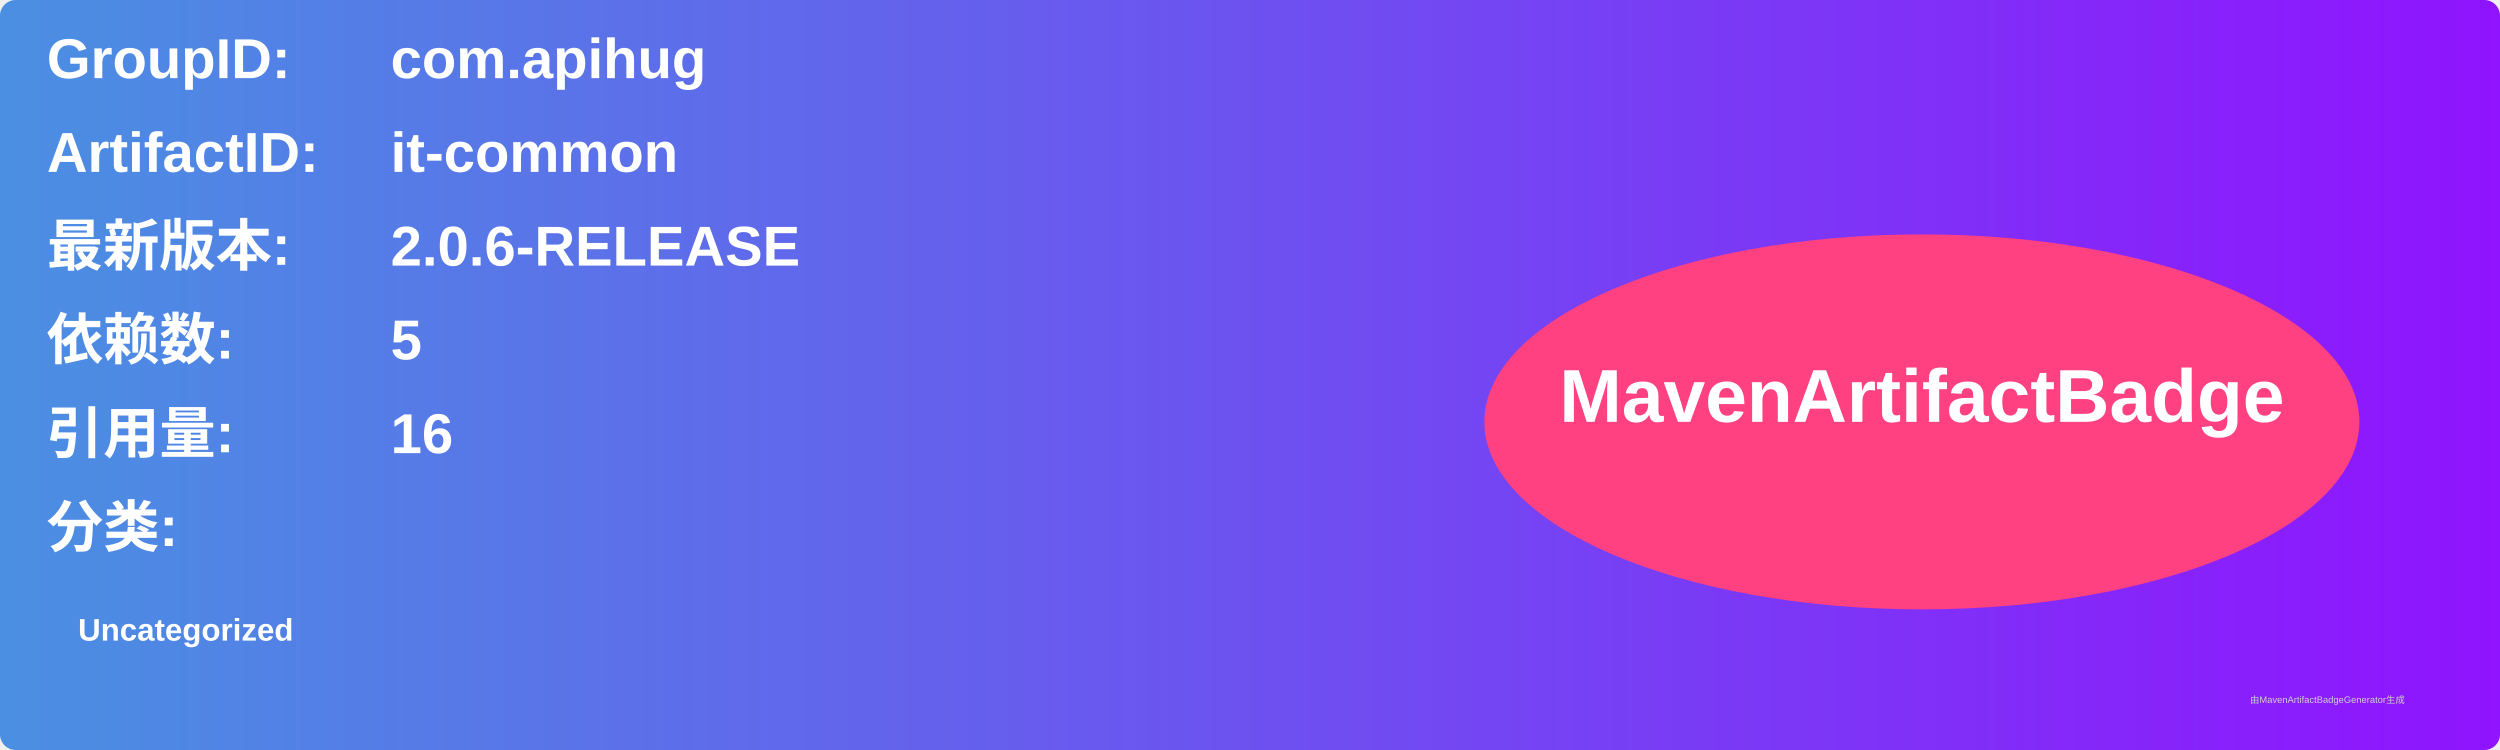
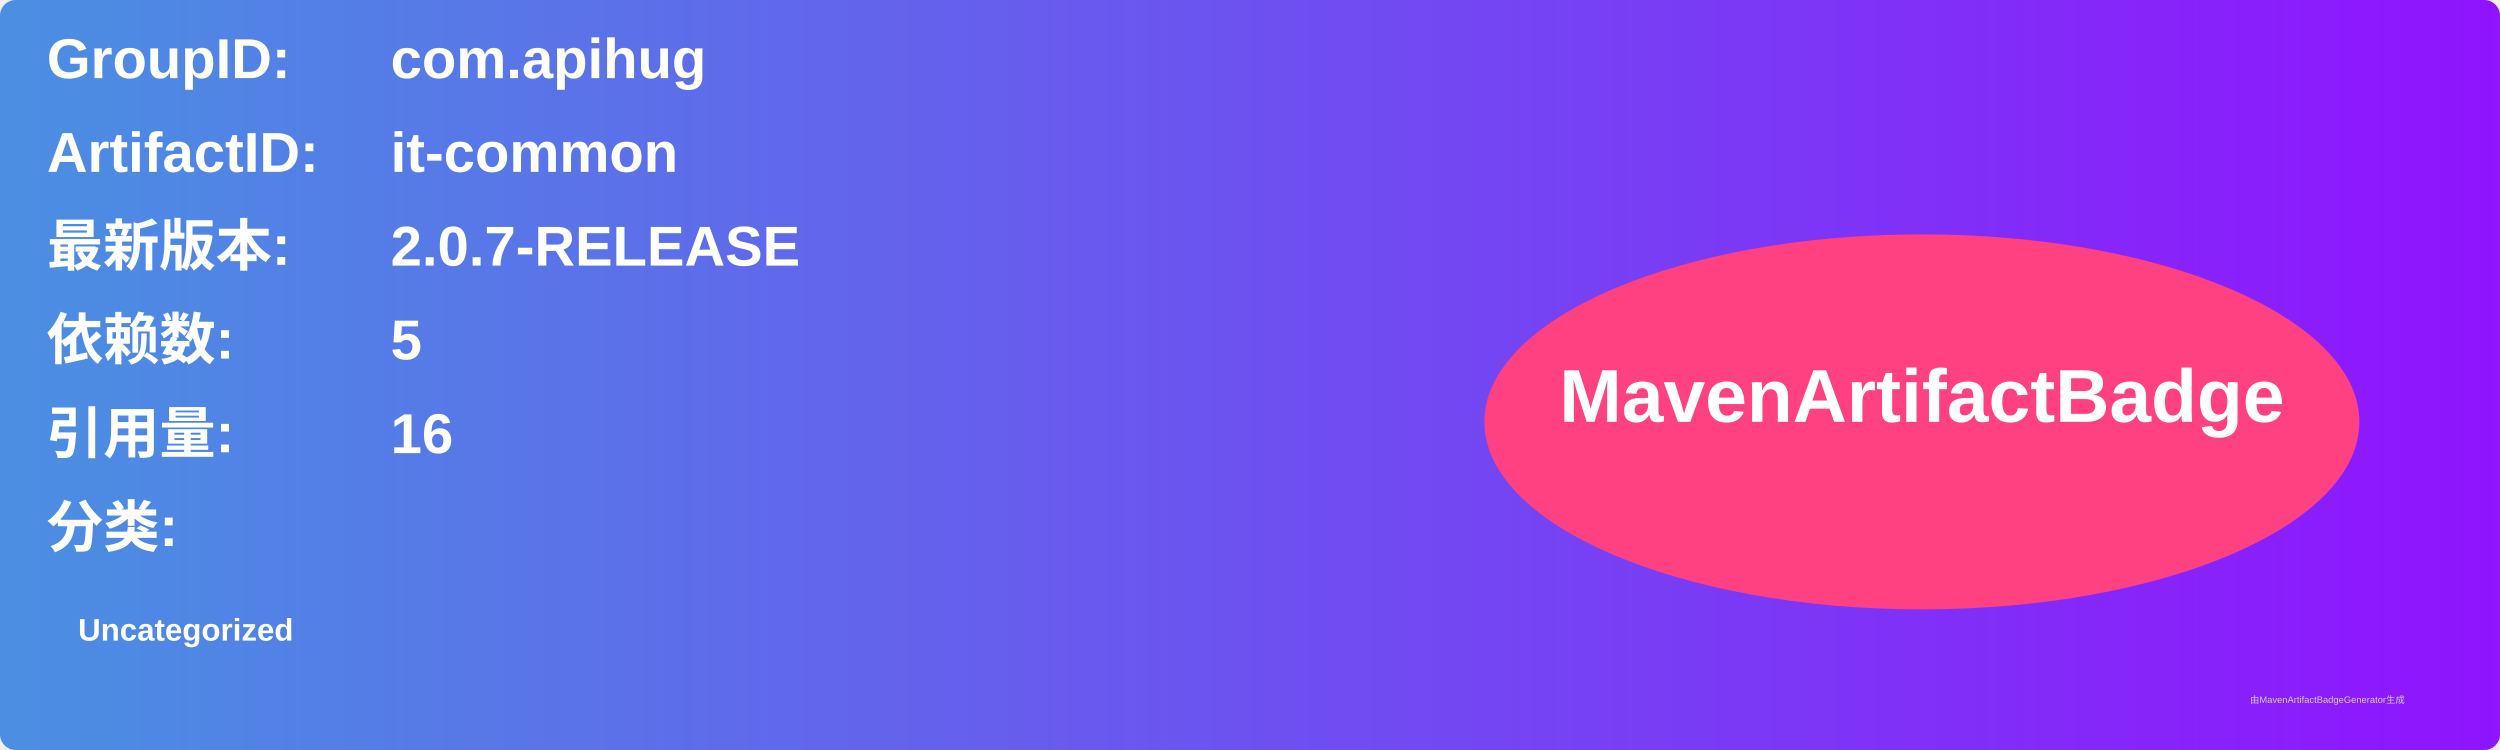
<svg xmlns="http://www.w3.org/2000/svg" width="800" height="240" viewBox="0 0 800 240">
  <linearGradient id="grad" x1="0%" y1="0%" x2="100%" y2="0%">
    <stop offset="0%" stop-color="#4a90e2" />
    <stop offset="100%" stop-color="#9013fe" />
  </linearGradient>
  <rect width="100%" height="100%" rx="5" ry="5" fill="url(#grad)" />
  <g transform="translate(15, 15)">
    <text x="0" y="10" font-family="Arial" font-size="18" fill="white" font-weight="bold" width="260">GroupID:</text>
    <text x="110" y="10" font-family="Arial" font-size="18" fill="white" font-weight="bold" width="460">com.apihug</text>
    <text x="0" y="40" font-family="Arial" font-size="18" fill="white" font-weight="bold" width="260">ArtifactID:</text>
    <text x="110" y="40" font-family="Arial" font-size="18" fill="white" font-weight="bold" width="460">it-common</text>
    <text x="0" y="70" font-family="Arial" font-size="18" fill="white" font-weight="bold">最新版本:</text>
    <text x="110" y="70" font-family="Arial" font-size="18" fill="white" font-weight="bold">
-       <tspan font-weight="bold">2.0.6-RELEASE</tspan>
+       <tspan font-weight="bold">2.0.7-RELEASE</tspan>
    </text>
    <text x="0" y="100" font-family="Arial" font-size="18" fill="white" font-weight="bold">依赖数: </text>
    <text x="110" y="100" font-family="Arial" font-size="18" fill="white">
      <tspan font-weight="bold">5</tspan>
    </text>
    <text x="0" y="130" font-family="Arial" font-size="18" fill="white" font-weight="bold">引用量: </text>
    <text x="110" y="130" font-family="Arial" font-size="18" fill="white">
      <tspan font-weight="bold">16</tspan>
    </text>
    <text x="0" y="160" font-family="Arial" font-size="18" fill="white" font-weight="bold">分类:</text>
    <text x="10" y="190" font-family="Arial" font-size="10" fill="white">
      <tspan font-weight="bold">Uncategorized</tspan>
    </text>
    <ellipse cx="600" cy="120" rx="140" ry="60" fill="#ff4081" />
    <text x="600" y="120" text-anchor="middle" font-family="Arial" font-size="24" fill="white" font-weight="bold">MavenArtifactBadge</text>
  </g>
  <text x="720" y="225" font-family="Arial" font-size="3" fill="#d0d0d0">由MavenArtifactBadgeGenerator生成</text>
</svg>
